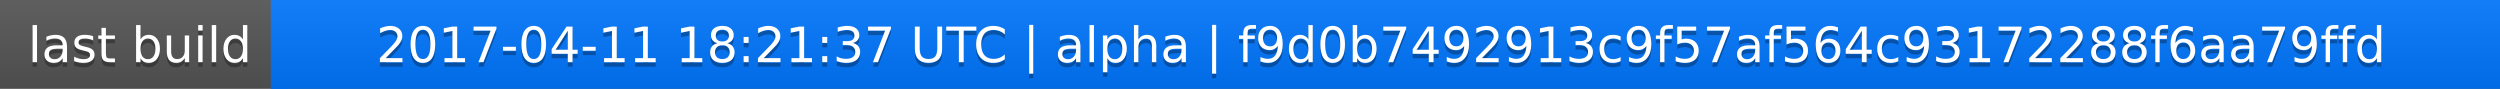
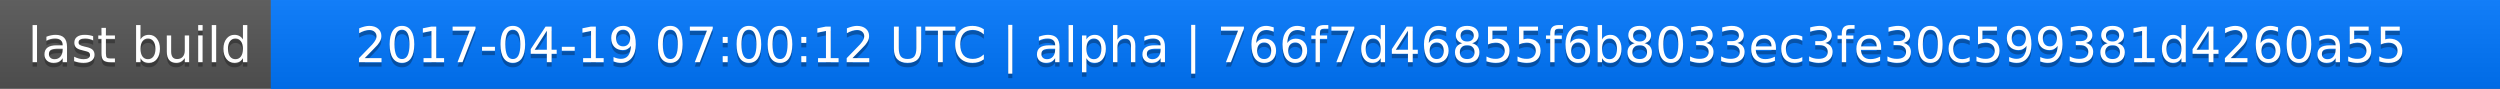
<svg xmlns="http://www.w3.org/2000/svg" width="563" height="20">
  <linearGradient id="a" x2="0" y2="100%">
    <stop offset="0" stop-color="#bbb" stop-opacity=".1" />
    <stop offset="1" stop-opacity=".1" />
  </linearGradient>
  <rect rx="0" width="563" height="20" fill="#555" />
  <rect rx="0" x="61" width="502" height="20" fill="#07f" />
  <path fill="#07f" d="M61 0h4v20h-4z" />
  <rect rx="0" width="563" height="20" fill="url(#a)" />
  <g fill="#fff" text-anchor="middle" font-family="DejaVu Sans,Verdana,Geneva,sans-serif" font-size="11">
    <text x="31.5" y="15" fill="#010101" fill-opacity=".3">last build</text>
    <text x="31.5" y="14">last build</text>
-     <text x="311" y="15" fill="#010101" fill-opacity=".3">2017-04-11 18:21:37 UTC | alpha | f9d0b7492913c9f57af564c93172288f6aa79ffd</text>
-     <text x="311" y="14">2017-04-11 18:21:37 UTC | alpha | f9d0b7492913c9f57af564c93172288f6aa79ffd</text>
+     <text x="311" y="15" fill="#010101" fill-opacity=".3">2017-04-19 07:00:12 UTC | alpha | 766f7d46855f6b8033ec3fe30c599381d4260a55</text>
+     <text x="311" y="14">2017-04-19 07:00:12 UTC | alpha | 766f7d46855f6b8033ec3fe30c599381d4260a55</text>
  </g>
</svg>
